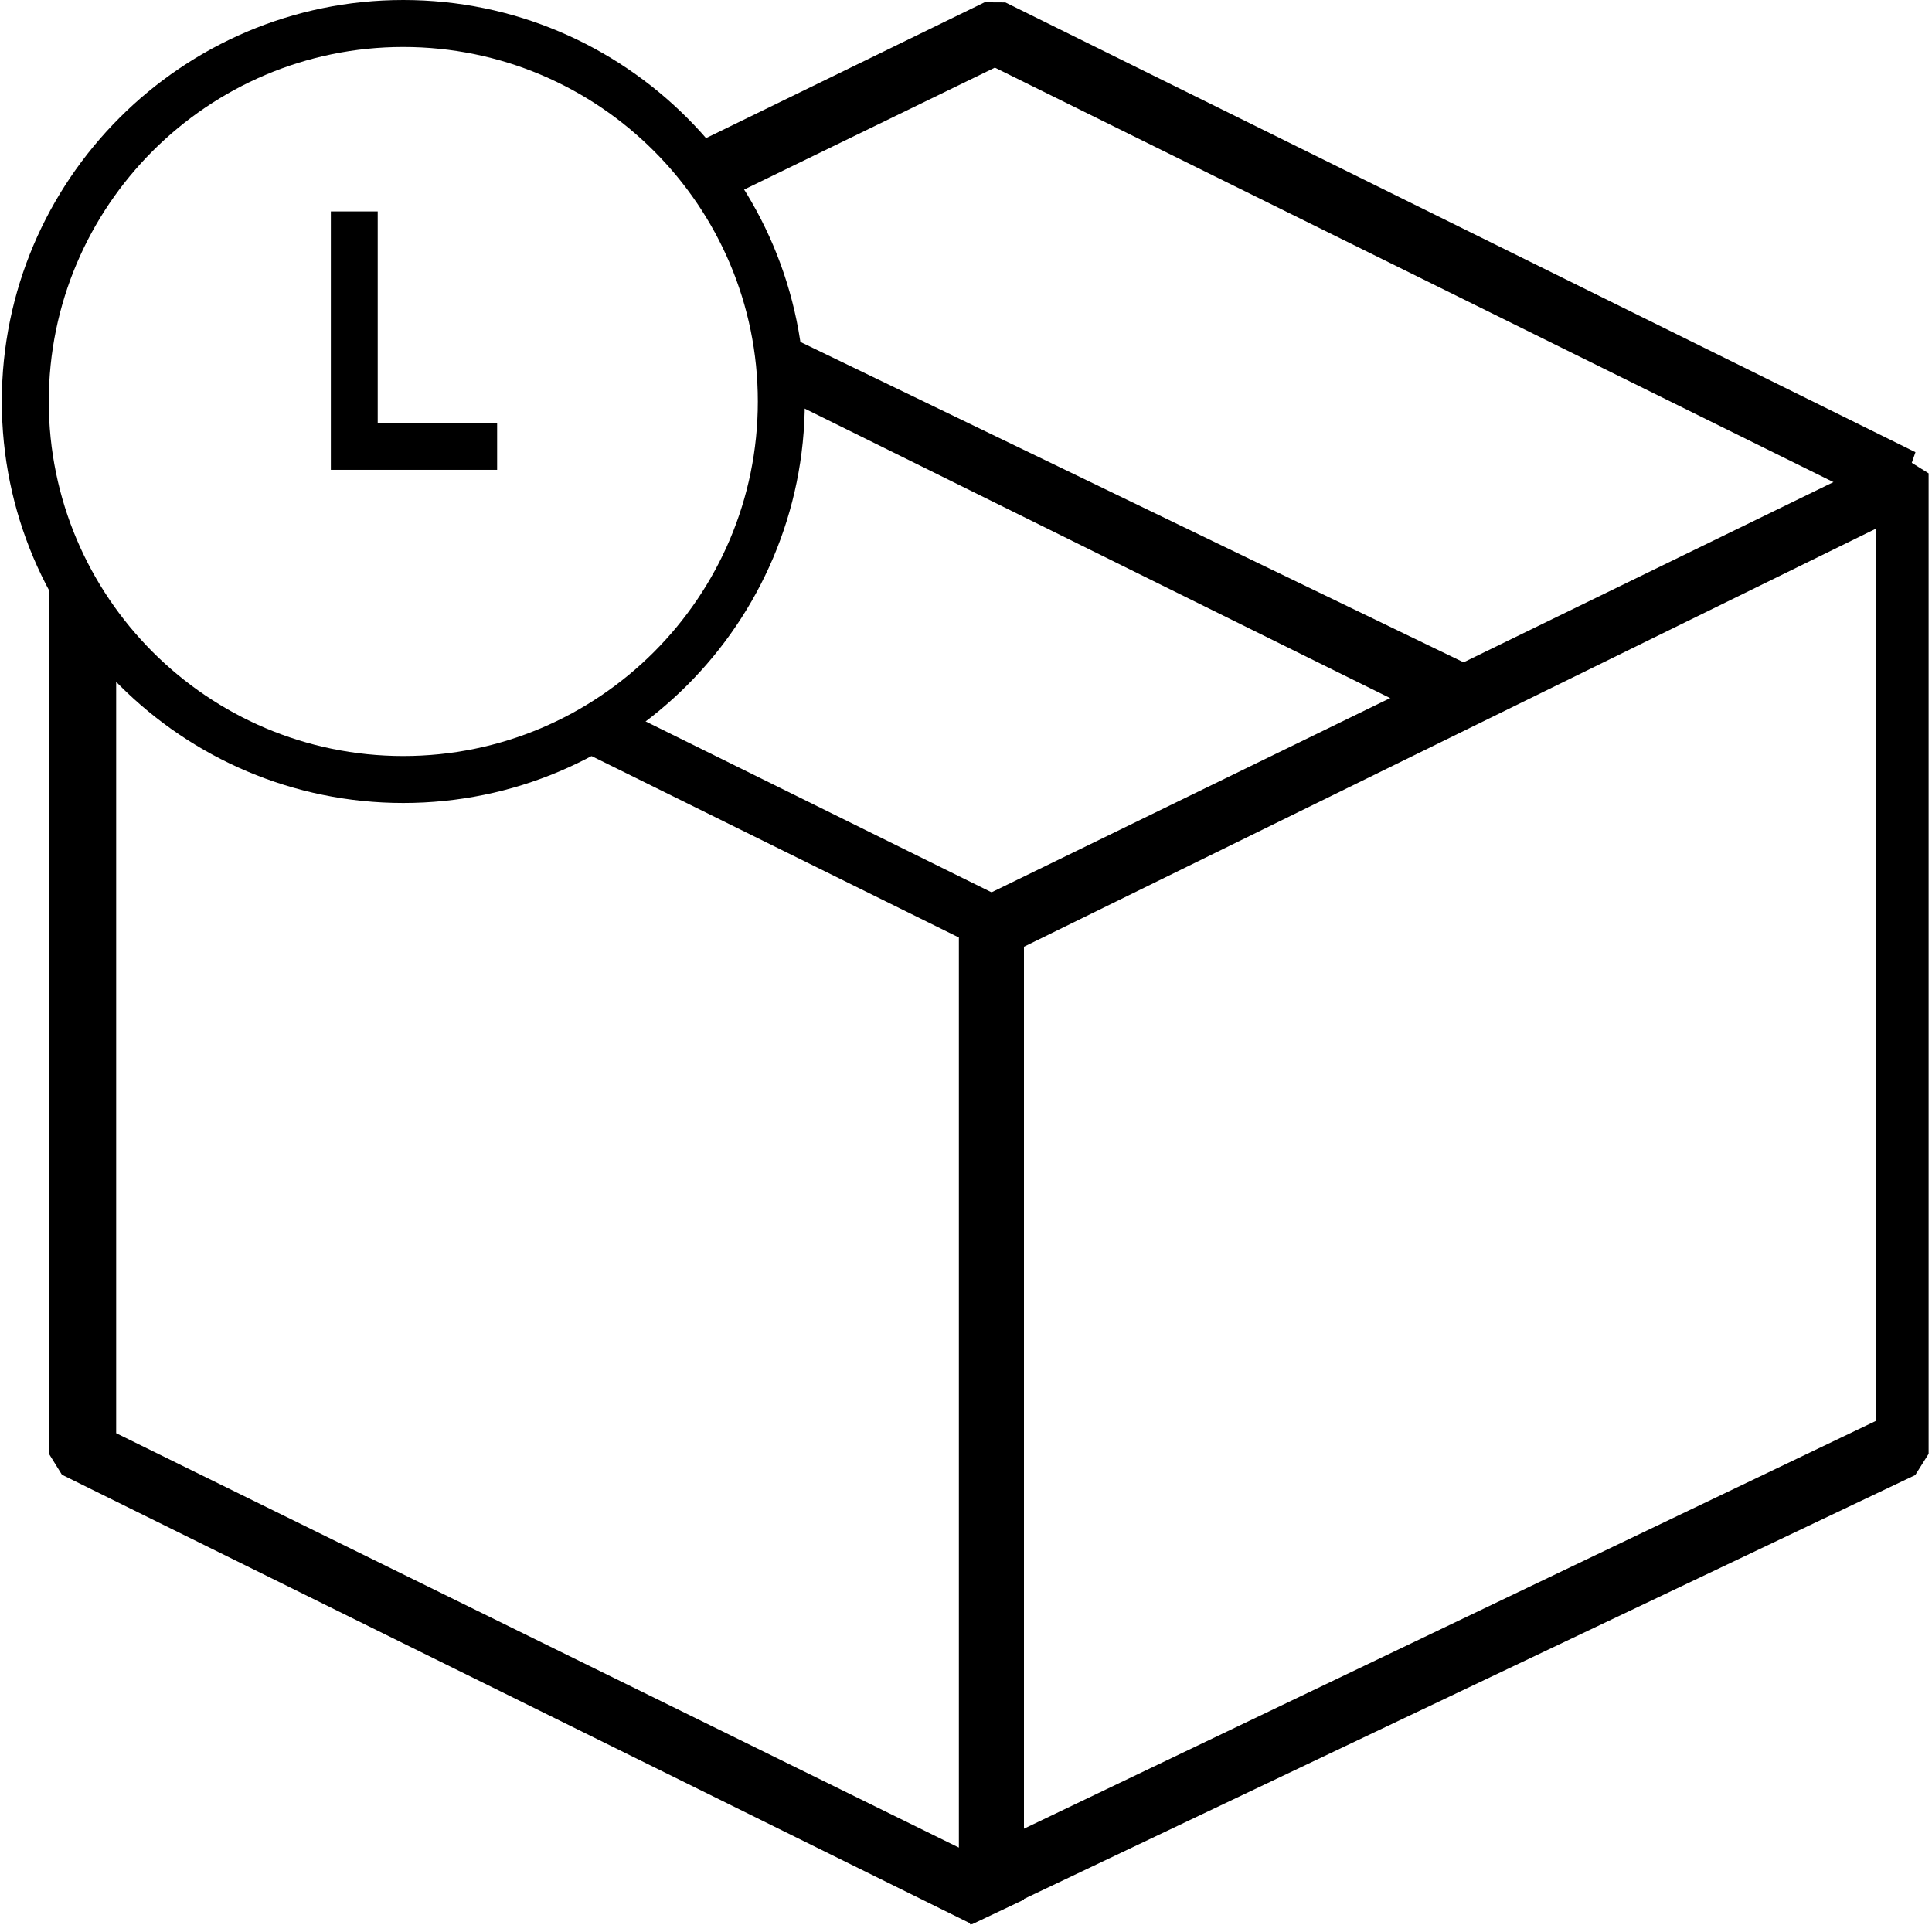
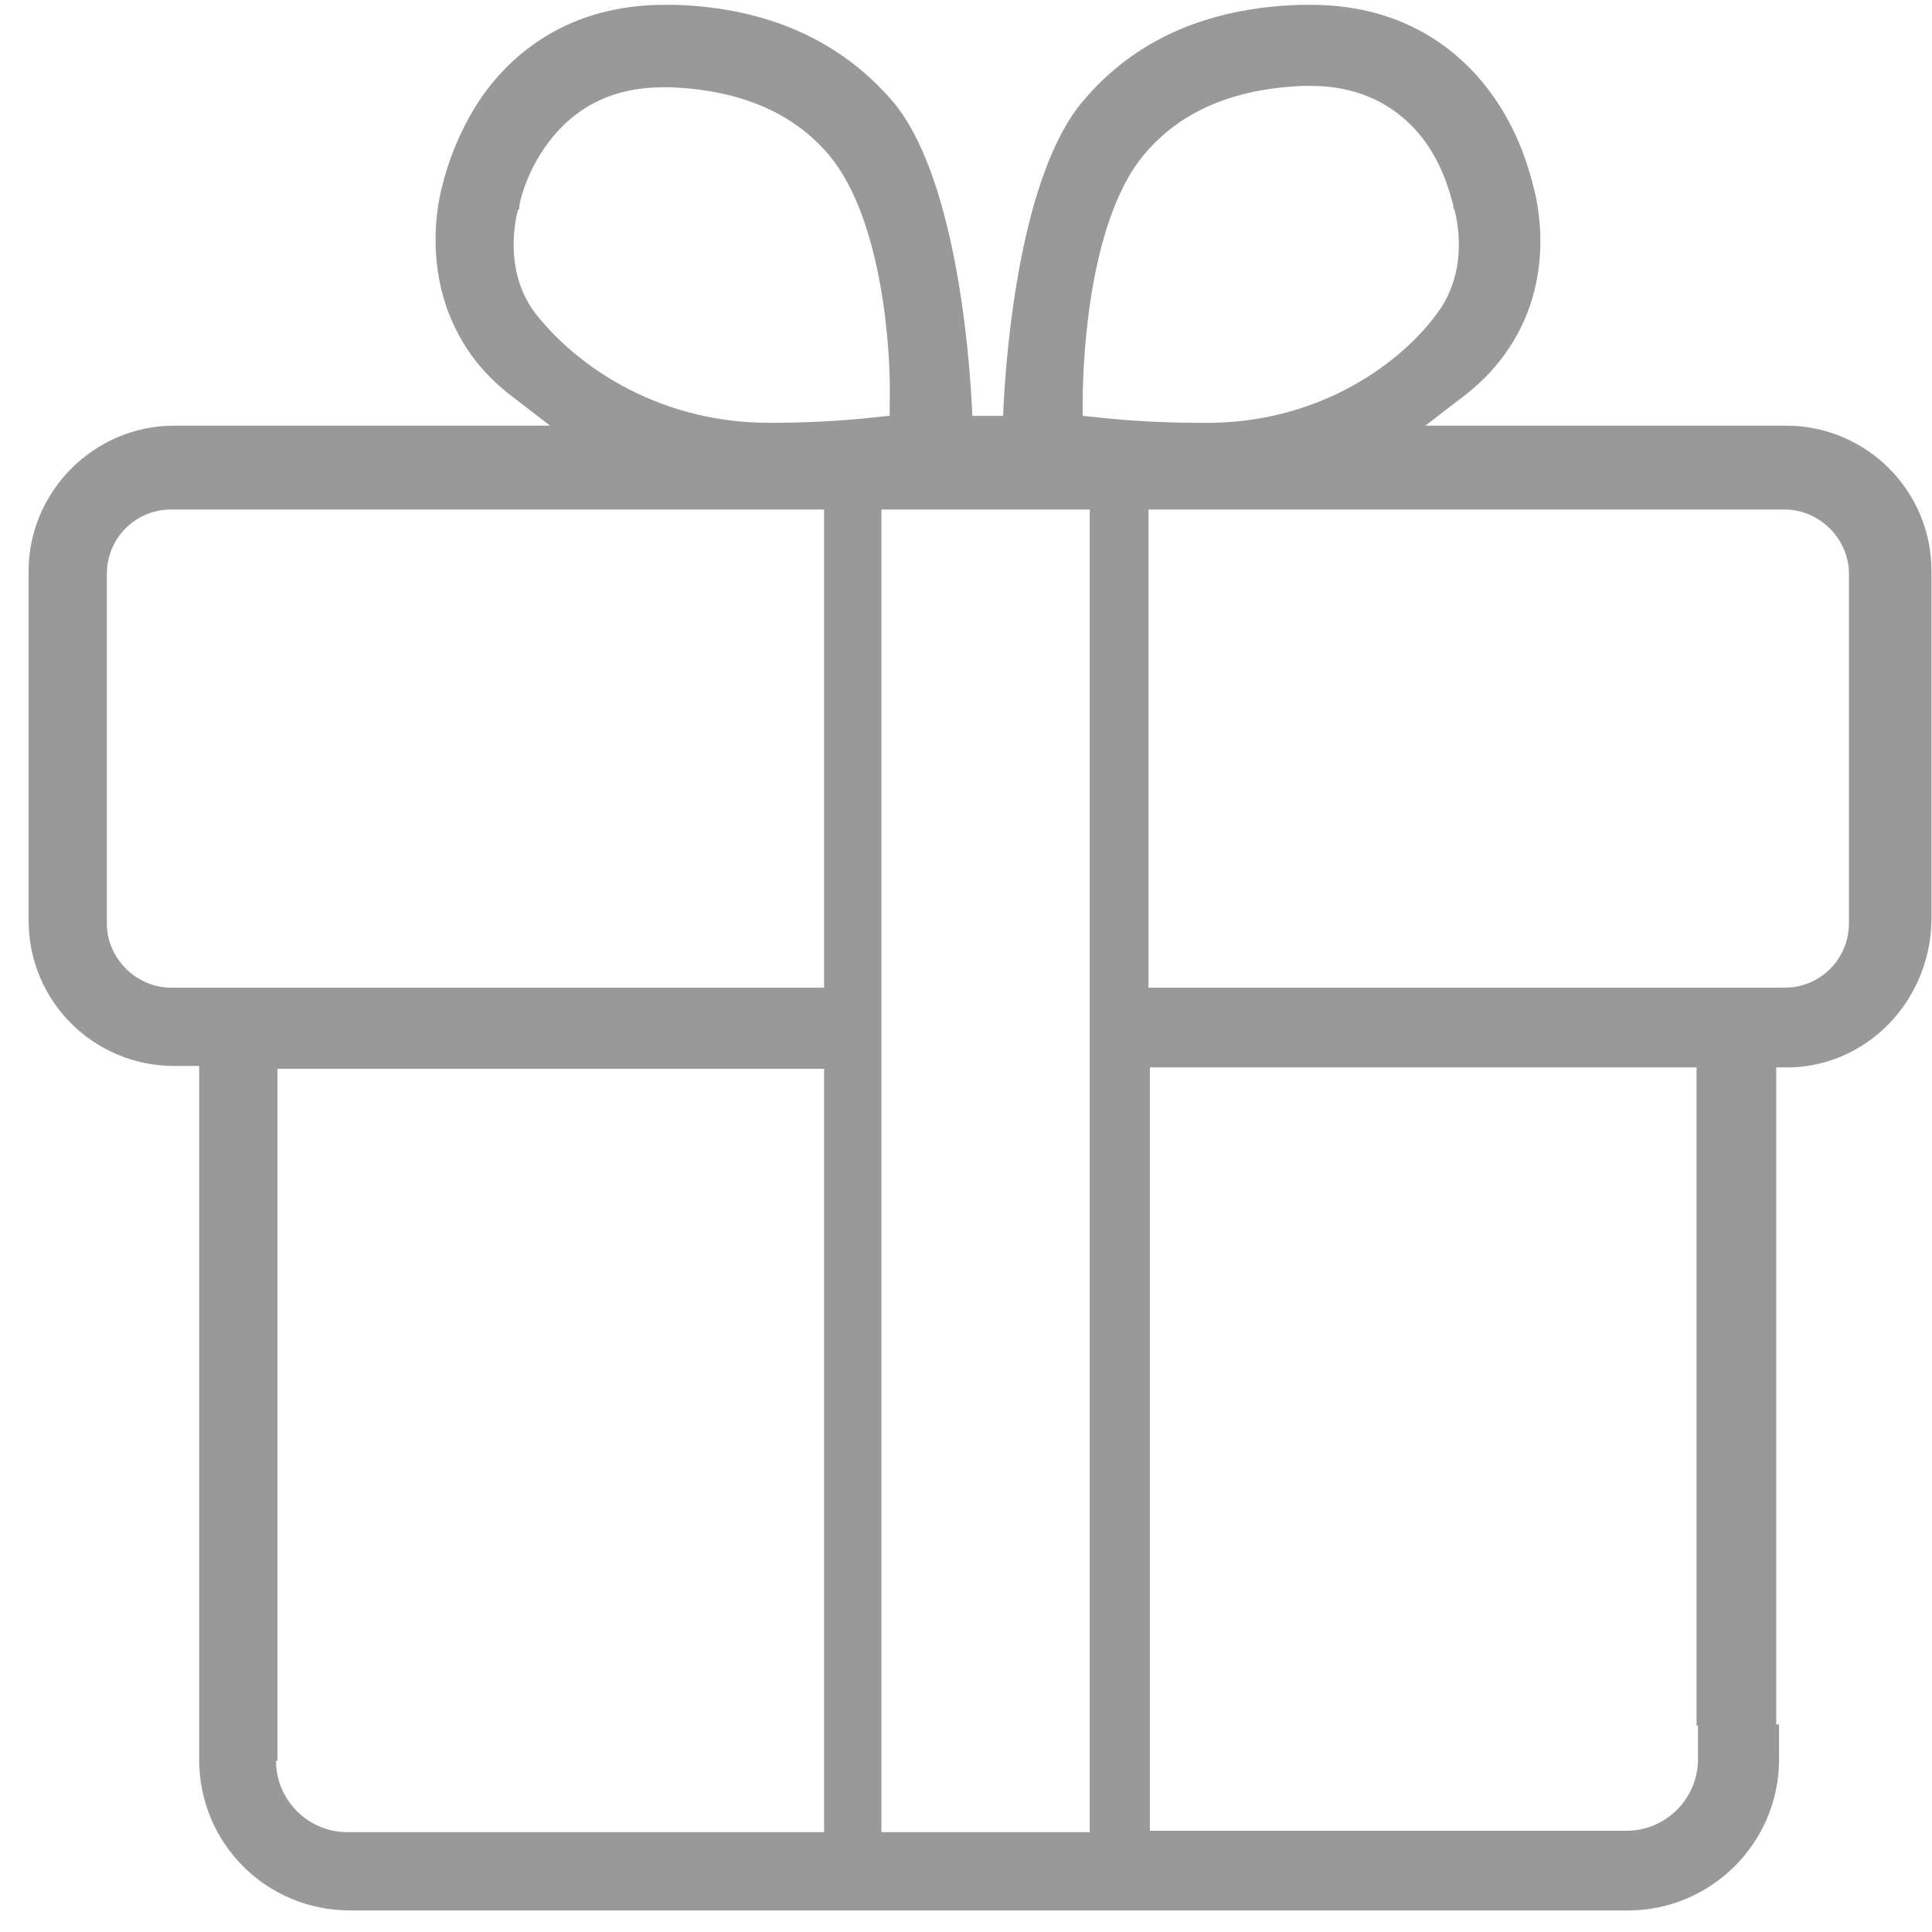
- <svg xmlns="http://www.w3.org/2000/svg" t="1493286858698" class="icon" style="" viewBox="0 0 1024 1024" version="1.1" p-id="10900" width="32" height="32">
+ <svg xmlns="http://www.w3.org/2000/svg" t="1494300767813" class="icon" style="" viewBox="0 0 1024 1024" version="1.1" p-id="4589" width="32" height="32">
  <defs>
    <style type="text/css" />
  </defs>
-   <path d="M514.24 1020.032l-10.752-32 490.688-234.88L994.176 280.256 526.08 509.952l-10.816-32 489.024-238.272 17.92 11.2 0 519.68-7.104 11.264L514.24 1020.032zM514.24 1020.032" p-id="10901" />
-   <path d="M1004.16 271.552 527.296 35.84l-135.552 65.92L365.504 77.44l156.352-76.224 11.008 0.064 482.368 238.4L1004.16 271.552zM1004.16 262.016" p-id="10902" />
-   <path d="M418.944 178.688l370.176 178.816-29.44 23.808L407.872 207.36l11.072-22.336L418.944 178.688zM418.944 181.952" p-id="10903" />
-   <path d="M515.2 1019.904l-482.368-238.272-6.912-11.136L25.92 309.568 61.568 336l0 423.616 446.656 219.648L508.224 496.896 307.776 397.888l20.608-22.336L535.68 477.952l7.04 11.2 0 517.696L515.2 1019.904zM515.2 1019.904" p-id="10904" />
-   <path d="M213.76 425.6c-117.312 0-212.8-95.424-212.8-212.8C0.96 95.488 96.448 0 213.76 0c117.312 0 212.8 95.488 212.8 212.8C426.624 330.176 331.072 425.6 213.76 425.6L213.76 425.6zM213.76 24.896c-103.616 0-187.904 84.288-187.904 187.904S110.208 400.704 213.76 400.704c103.616 0 187.904-84.288 187.904-187.904S317.376 24.896 213.76 24.896L213.76 24.896zM213.76 24.896" p-id="10905" />
-   <path d="M263.488 249.024 175.36 249.024l0-136.96 24.832 0 0 112.128 63.296 0L263.488 249.024zM263.488 249.024" p-id="10906" />
+   <path d="M949.584 565.726h-8.143v348.286h-37.046c-1.477 0-3.702 0-5.193 0.751v-349.033h-289.743v404.606h252.699c20.757 0 37.796-17.029 37.796-37.796v-18.529h42.985v18.529c0 44.475-36.31 80.038-80.038 80.038h-677.303c-44.475 0-80.038-35.561-80.038-80.038v-367.558h-13.34c-42.239 0-77.057-34.086-77.057-77.057v-185.257c0-42.239 34.835-77.057 77.057-77.057h199.341l-19.268-14.825c-8.891-6.676-16.3-14.073-22.228-22.228-28.901-40.019-17.029-85.219-15.558-90.407 1.477-5.93 6.676-25.938 20.757-46.683 15.558-22.228 45.204-48.915 97.074-48.915h5.193c49.641 1.477 88.18 19.268 115.597 51.133 32.614 38.54 40.755 130.422 42.239 166.732h16.3c1.477-37.046 9.619-128.199 42.239-166.732 27.411-32.614 65.956-49.641 115.597-51.133h5.193c51.871 0 81.516 26.682 97.074 48.915 14.073 20.004 19.268 40.755 20.757 46.683 1.477 5.193 14.073 50.387-15.558 90.407-5.93 8.143-13.34 15.558-22.228 22.228l-19.268 14.825h191.188c42.239 0 77.057 34.086 77.057 77.057v185.257c-0.751 42.239-33.338 76.332-74.107 77.811zM146.297 933.286c0 20.757 17.029 37.796 37.796 37.796h252.699v-404.606h-289.743v366.814zM90.714 270.058c-19.268 0-34.086 15.558-34.086 34.086v185.257c0 18.529 15.558 34.086 34.086 34.086h346.068v-253.435h-346.068zM439.737 82.564c-19.268-22.971-47.433-34.835-84.482-36.31h-3.702c-26.682 0-47.433 10.375-62.256 31.125-11.108 15.558-14.073 31.125-14.073 31.862v1.477l-0.751 0.751c-0.751 2.965-8.143 31.125 8.891 54.090 19.268 25.2 62.256 58.543 124.483 58.543 17.029 0 36.31-0.751 56.319-2.965l7.402-0.751v-7.402c0.751-26.682-3.702-96.335-31.862-130.422zM467.164 270.058v701.031h110.417v-701.031h-110.417zM762.107 165.556c17.787-24.444 8.891-53.357 8.891-54.090l-0.751-1.477v-1.477c-0.751-1.477-3.702-17.787-14.825-33.338-14.073-19.268-34.835-29.651-60.77-29.651h-3.702c-37.046 1.477-65.212 13.34-84.482 36.31-28.164 33.338-32.614 103.751-32.614 131.169v7.402l7.402 0.751c20.004 2.234 39.268 2.965 56.319 2.965 62.256 0.751 105.969-32.614 124.483-58.543zM979.974 304.142c0-18.529-15.558-34.086-34.086-34.086h-337.171v253.435h337.171c19.268 0 34.086-15.558 34.086-34.086v-185.257z" p-id="4590" fill="#999999" />
</svg>
